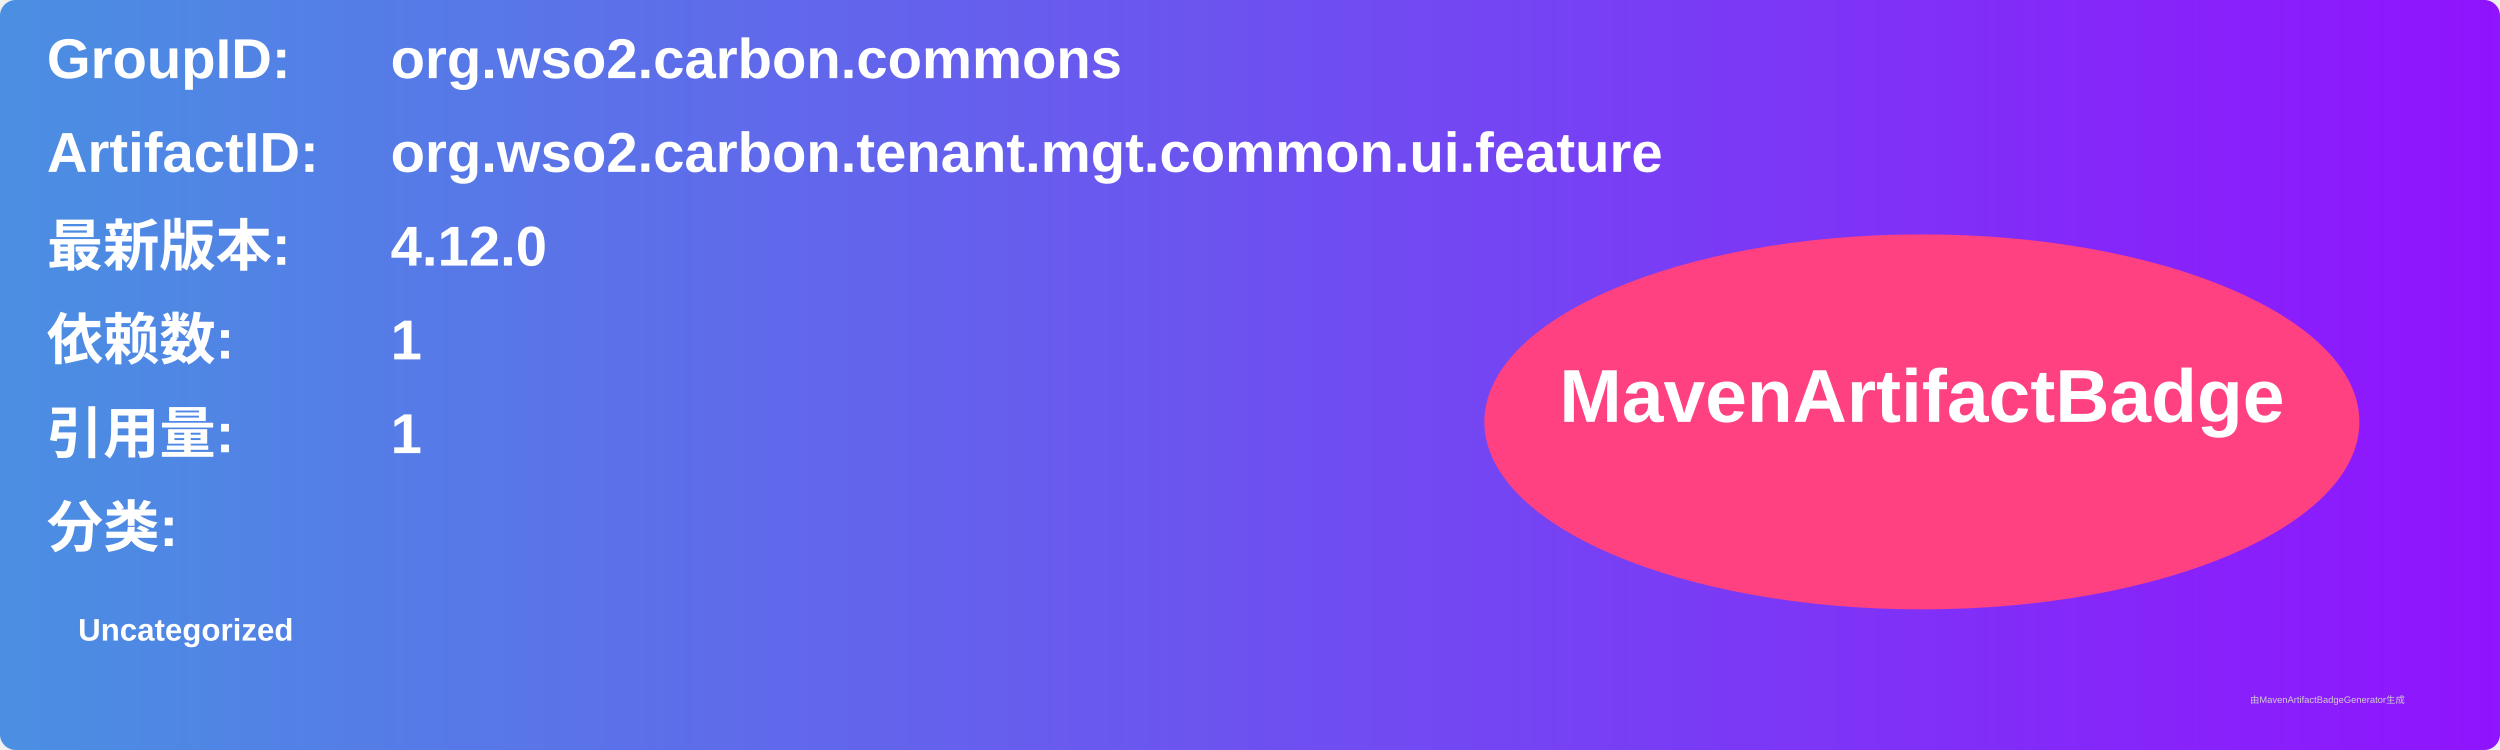
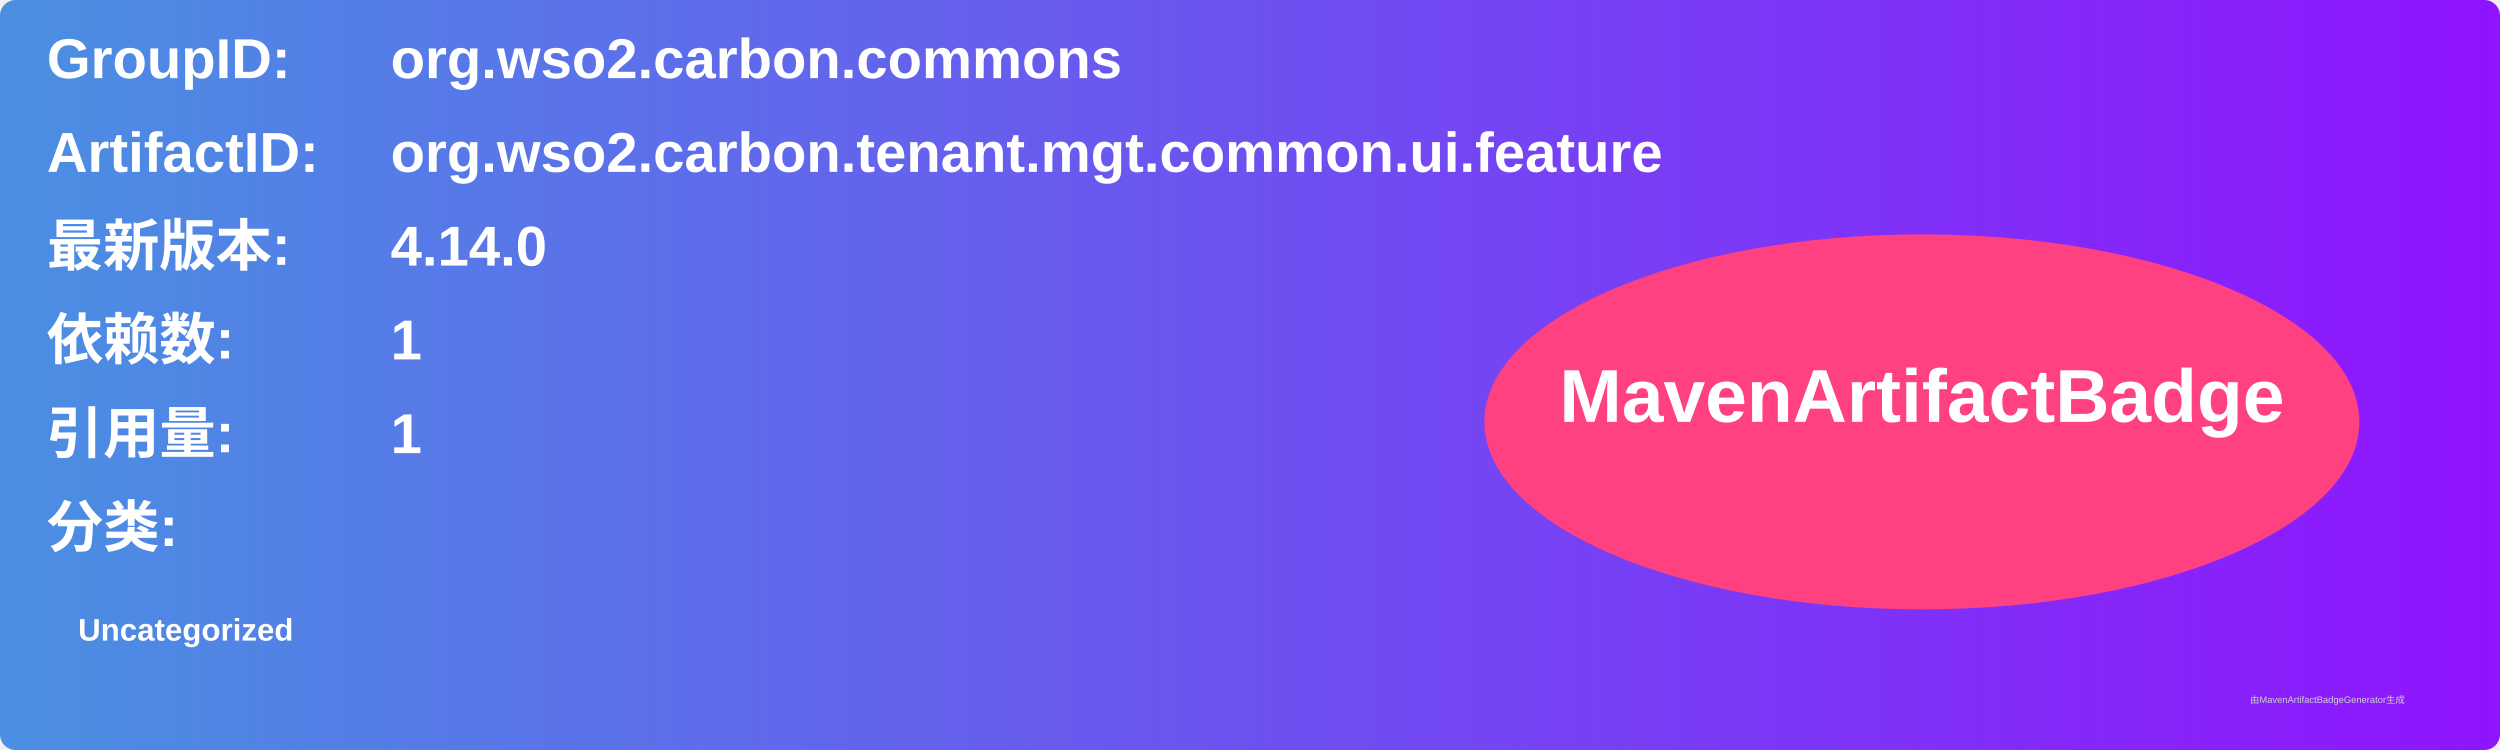
<svg xmlns="http://www.w3.org/2000/svg" width="800" height="240" viewBox="0 0 800 240">
  <linearGradient id="grad" x1="0%" y1="0%" x2="100%" y2="0%">
    <stop offset="0%" stop-color="#4a90e2" />
    <stop offset="100%" stop-color="#9013fe" />
  </linearGradient>
  <rect width="100%" height="100%" rx="5" ry="5" fill="url(#grad)" />
  <g transform="translate(15, 15)">
    <text x="0" y="10" font-family="Arial" font-size="18" fill="white" font-weight="bold" width="260">GroupID:</text>
    <text x="110" y="10" font-family="Arial" font-size="18" fill="white" font-weight="bold" width="460">org.wso2.carbon.commons</text>
    <text x="0" y="40" font-family="Arial" font-size="18" fill="white" font-weight="bold" width="260">ArtifactID:</text>
    <text x="110" y="40" font-family="Arial" font-size="18" fill="white" font-weight="bold" width="460">org.wso2.carbon.tenant.mgt.common.ui.feature</text>
    <text x="0" y="70" font-family="Arial" font-size="18" fill="white" font-weight="bold">最新版本:</text>
    <text x="110" y="70" font-family="Arial" font-size="18" fill="white" font-weight="bold">
-       <tspan font-weight="bold">4.12.0</tspan>
+       <tspan font-weight="bold">4.14.0</tspan>
    </text>
    <text x="0" y="100" font-family="Arial" font-size="18" fill="white" font-weight="bold">依赖数: </text>
    <text x="110" y="100" font-family="Arial" font-size="18" fill="white">
      <tspan font-weight="bold">1</tspan>
    </text>
    <text x="0" y="130" font-family="Arial" font-size="18" fill="white" font-weight="bold">引用量: </text>
    <text x="110" y="130" font-family="Arial" font-size="18" fill="white">
      <tspan font-weight="bold">1</tspan>
    </text>
    <text x="0" y="160" font-family="Arial" font-size="18" fill="white" font-weight="bold">分类:</text>
    <text x="10" y="190" font-family="Arial" font-size="10" fill="white">
      <tspan font-weight="bold">Uncategorized</tspan>
    </text>
    <ellipse cx="600" cy="120" rx="140" ry="60" fill="#ff4081" />
    <text x="600" y="120" text-anchor="middle" font-family="Arial" font-size="24" fill="white" font-weight="bold">MavenArtifactBadge</text>
  </g>
  <text x="720" y="225" font-family="Arial" font-size="3" fill="#d0d0d0">由MavenArtifactBadgeGenerator生成</text>
</svg>
